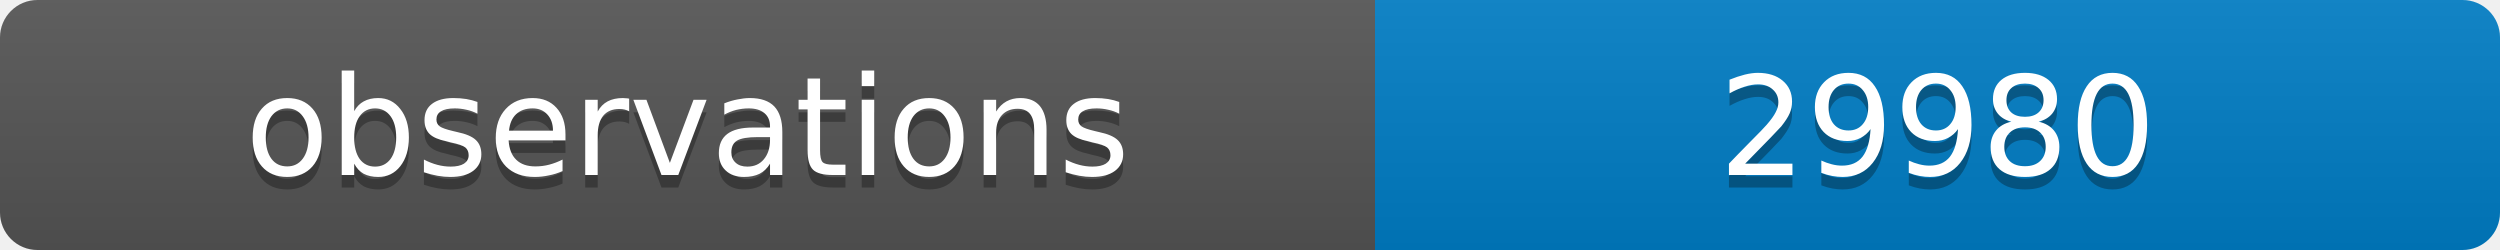
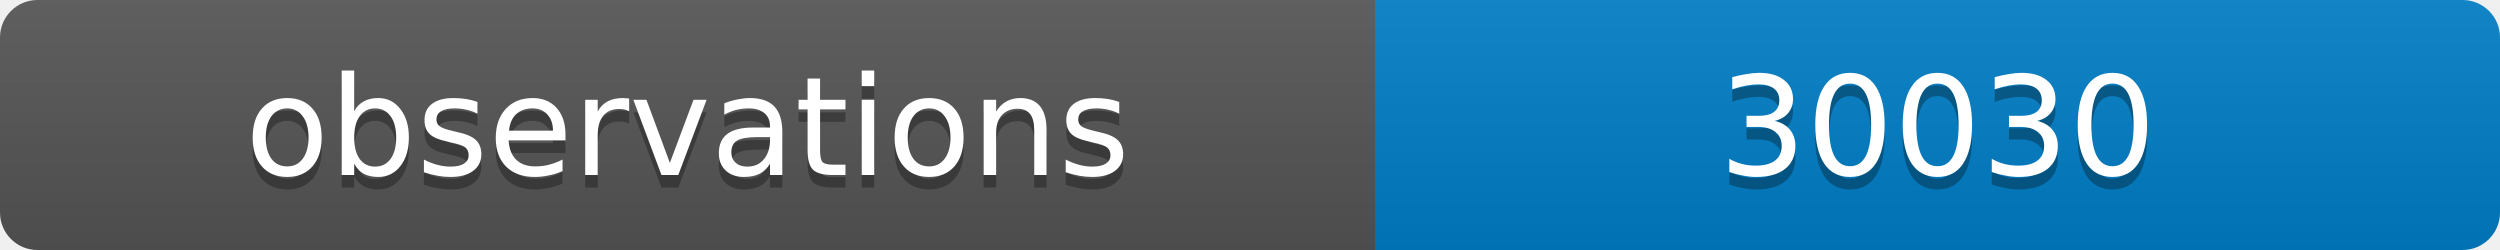
<svg xmlns="http://www.w3.org/2000/svg" width="200" height="20">
  <linearGradient id="b" x2="0" y2="100%">
    <stop offset="0" stop-color="#bbb" stop-opacity=".1" />
    <stop offset="1" stop-opacity=".1" />
  </linearGradient>
  <clipPath id="a">
    <rect width="200" height="20" rx="3" fill="#fff" />
  </clipPath>
  <g clip-path="url(#a)">
    <path fill="#555" d="M0 0h110v20H0z" />
    <path fill="#007ec6" d="M110 0h90v20H110z" />
    <path fill="url(#b)" d="M0 0h200v20H0z" />
  </g>
  <g fill="#fff" text-anchor="middle" font-family="DejaVu Sans,Verdana,Geneva,sans-serif" font-size="11">
    <text x="55" y="15" fill="#010101" fill-opacity=".3">observations</text>
    <text x="55" y="14">observations</text>
-     <text x="155" y="15" fill="#010101" fill-opacity=".3">29980</text>
-     <text x="155" y="14">29980</text>
+     <text x="155" y="15" fill="#010101" fill-opacity=".3">30030</text>
+     <text x="155" y="14">30030</text>
  </g>
</svg>
